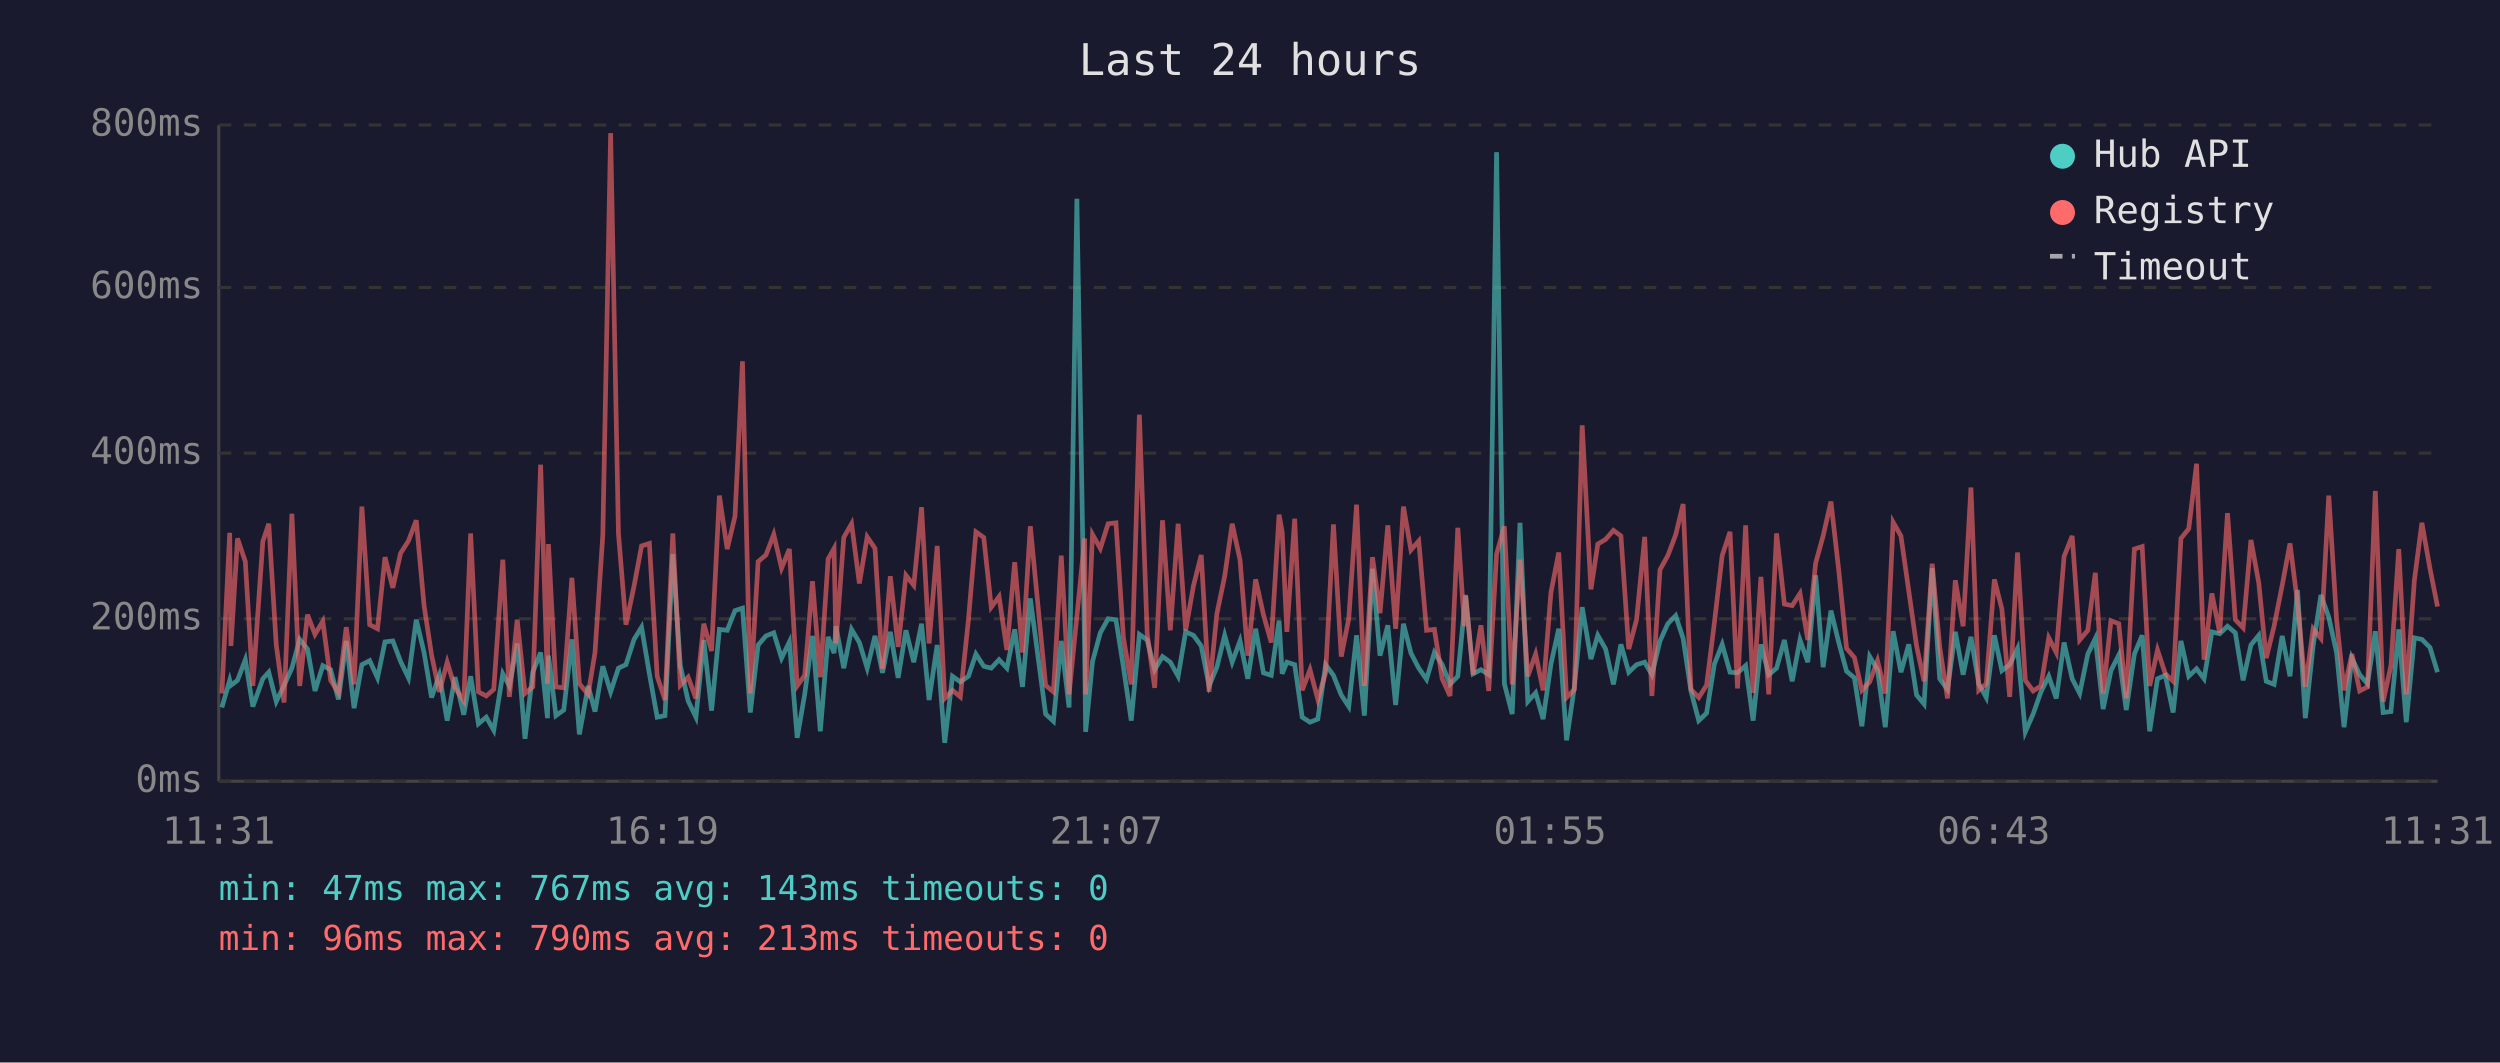
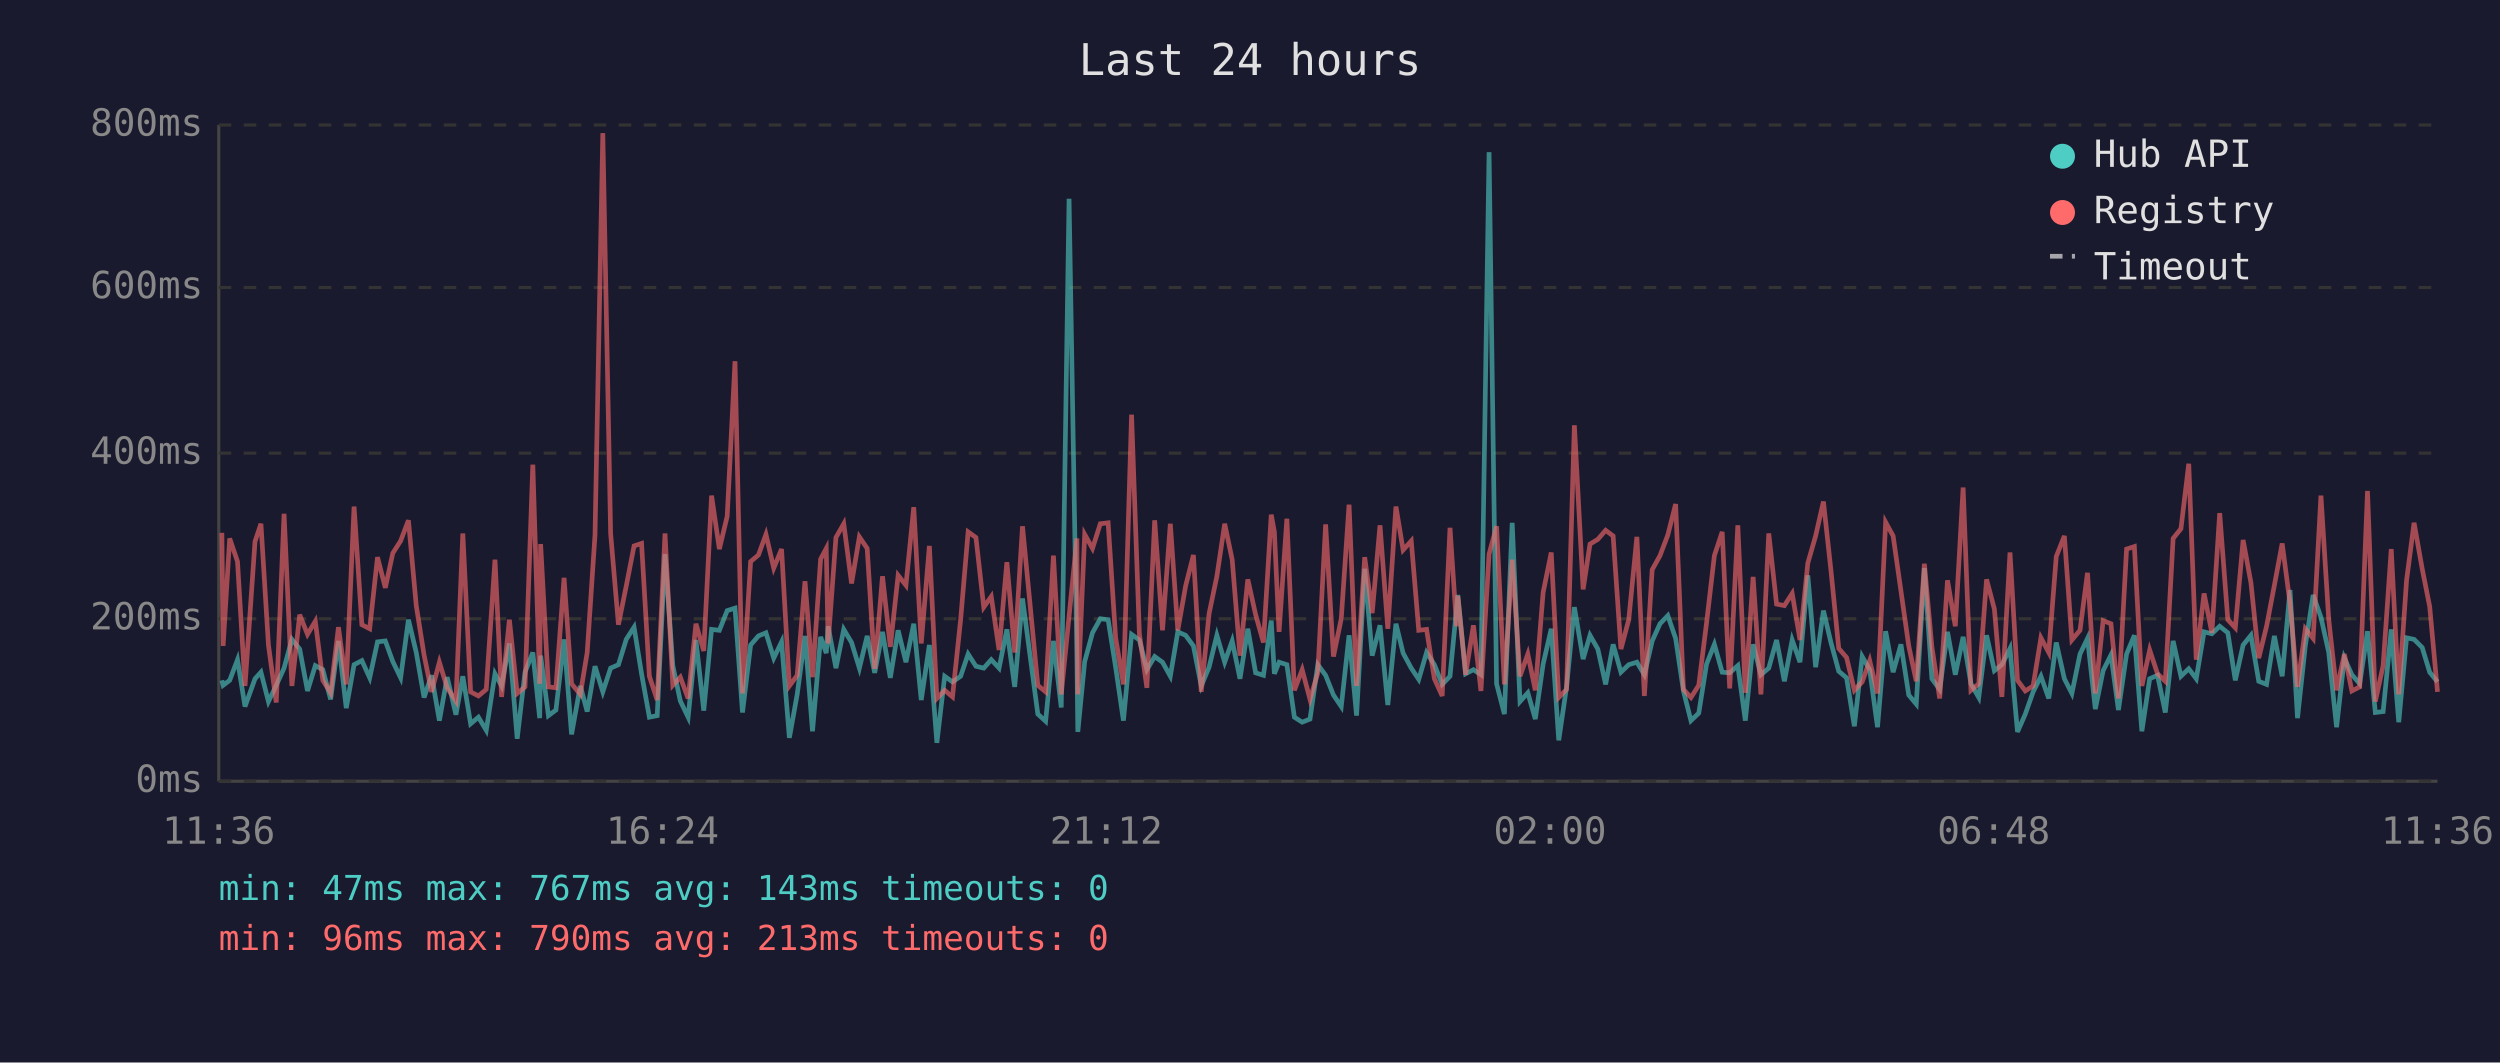
<svg xmlns="http://www.w3.org/2000/svg" viewBox="0 0 800 340" font-family="monospace" font-size="12">
  <rect width="800" height="340" fill="#1a1a2e" />
  <text x="400" y="24" fill="#e0e0e0" font-size="14" text-anchor="middle">Last 24 hours</text>
  <line x1="70" y1="40" x2="70" y2="250" stroke="#444" stroke-width="1" />
  <line x1="70" y1="250" x2="780" y2="250" stroke="#444" stroke-width="1" />
  <line x1="70" y1="250" x2="780" y2="250" stroke="#333" stroke-width="1" stroke-dasharray="4" />
  <text x="65" y="250" fill="#888" text-anchor="end" dominant-baseline="middle">0ms</text>
  <line x1="70" y1="198" x2="780" y2="198" stroke="#333" stroke-width="1" stroke-dasharray="4" />
  <text x="65" y="198" fill="#888" text-anchor="end" dominant-baseline="middle">200ms</text>
  <line x1="70" y1="145" x2="780" y2="145" stroke="#333" stroke-width="1" stroke-dasharray="4" />
  <text x="65" y="145" fill="#888" text-anchor="end" dominant-baseline="middle">400ms</text>
  <line x1="70" y1="92" x2="780" y2="92" stroke="#333" stroke-width="1" stroke-dasharray="4" />
  <text x="65" y="92" fill="#888" text-anchor="end" dominant-baseline="middle">600ms</text>
  <line x1="70" y1="40" x2="780" y2="40" stroke="#333" stroke-width="1" stroke-dasharray="4" />
  <text x="65" y="40" fill="#888" text-anchor="end" dominant-baseline="middle">800ms</text>
-   <text x="70" y="270" fill="#888" text-anchor="middle">11:31</text>
-   <text x="212" y="270" fill="#888" text-anchor="middle">16:19</text>
-   <text x="354" y="270" fill="#888" text-anchor="middle">21:07</text>
-   <text x="496" y="270" fill="#888" text-anchor="middle">01:55</text>
-   <text x="638" y="270" fill="#888" text-anchor="middle">06:43</text>
-   <text x="780" y="270" fill="#888" text-anchor="middle">11:31</text>
-   <polyline points="71.0,226.4 73.5,217.7 73.9,219.3 76.0,217.7 78.5,211.1 80.9,226.1 84.1,217.2 86.0,215.1 88.4,224.5 90.9,219.3 93.4,213.8 95.9,204.6 98.4,207.7 100.8,221.1 103.3,213.0 105.8,214.3 108.3,223.8 110.8,205.1 113.3,226.6 115.8,212.7 118.3,211.4 120.8,216.9 123.2,205.4 125.7,205.1 128.2,211.7 130.7,216.9 133.2,198.3 135.7,208.8 138.1,223.2 140.6,216.1 143.1,230.6 145.6,216.7 148.4,228.7 150.6,216.4 153.1,231.6 155.6,229.5 158.0,233.7 160.9,215.6 163.0,219.5 165.5,205.9 168.0,236.4 170.5,215.1 173.0,208.8 175.2,229.8 175.5,209.8 177.9,229.0 180.4,227.2 183.0,204.6 185.4,235.0 188.2,219.5 190.4,227.7 192.9,213.2 195.4,221.4 197.9,213.8 200.3,212.7 202.9,204.6 205.3,200.7 207.8,215.6 210.3,229.5 212.8,229.0 215.3,177.3 217.7,213.0 220.2,224.3 222.7,229.5 225.2,204.8 227.7,227.4 230.2,201.4 232.7,201.7 235.2,195.4 237.6,194.6 240.1,228.0 242.6,206.4 245.1,203.5 247.6,202.5 250.1,210.6 252.6,205.4 255.1,236.1 257.5,222.2 260.0,203.5 262.5,234.0 265.0,203.8 266.9,209.0 267.5,200.4 270.0,213.8 272.5,201.4 275.0,205.6 277.5,213.8 280.0,203.5 282.4,215.3 284.9,202.2 287.4,216.9 289.9,201.7 292.4,211.9 294.9,199.6 297.3,224.0 299.9,206.4 302.3,237.7 304.8,216.4 307.3,218.2 309.9,216.4 312.3,209.3 314.8,213.2 317.2,213.8 319.7,211.1 322.2,213.8 324.7,201.4 327.2,219.8 329.7,191.5 332.2,210.4 334.6,228.5 337.1,230.8 339.6,205.1 342.1,226.4 344.6,63.6 347.1,209.3 347.4,234.2 349.6,211.7 352.1,202.5 354.6,198.0 357.1,198.3 359.5,213.5 362.0,230.6 364.6,203.0 367.1,204.8 369.5,214.3 372.0,210.1 374.5,211.9 377.0,216.4 379.4,202.2 381.9,203.3 384.4,206.7 386.9,219.5 389.4,213.5 391.9,203.3 394.3,211.9 396.8,205.1 399.3,217.2 401.8,201.2 404.3,215.3 406.8,216.1 409.3,198.6 410.3,215.6 411.8,211.9 414.3,212.7 416.7,229.5 419.2,231.1 421.7,230.1 424.2,212.7 426.7,216.1 429.2,222.4 431.6,226.1 434.1,203.3 436.6,229.0 439.2,182.0 441.6,209.8 444.1,200.1 446.6,225.6 449.1,199.6 451.5,209.0 454.0,213.8 456.5,217.4 459.0,208.8 461.5,212.7 464.0,219.0 466.5,216.4 468.6,194.6 469.0,190.4 471.4,215.6 473.9,214.3 476.4,215.9 478.9,48.7 481.4,218.8 483.9,228.5 486.4,167.3 488.9,224.5 491.4,221.7 493.8,230.1 496.3,212.5 498.8,201.2 501.3,236.9 503.8,219.8 506.3,194.3 509.1,210.9 511.3,203.3 513.8,207.7 516.3,219.0 518.7,206.2 521.2,215.1 523.7,212.7 526.3,211.9 528.6,215.9 531.2,205.1 533.7,199.6 536.2,197.0 538.6,204.3 541.1,221.1 543.6,230.6 546.1,228.2 548.6,212.5 551.1,206.2 553.6,215.1 556.0,215.3 558.6,213.0 561.0,230.6 563.5,206.2 566.0,215.9 568.5,213.8 571.0,204.8 573.5,218.0 576.0,204.8 578.5,211.9 581.0,184.1 583.4,213.5 585.9,195.4 588.4,205.6 590.9,214.8 593.4,216.9 595.8,232.4 598.3,210.1 600.8,214.3 603.3,232.7 605.8,202.0 608.3,215.1 610.8,206.2 613.3,222.4 615.7,225.3 618.3,181.8 620.7,217.2 623.2,220.6 625.7,202.2 628.2,215.9 630.7,203.8 633.2,218.8 635.6,223.2 638.2,203.3 640.6,214.6 643.1,212.7 645.6,207.5 648.1,234.2 650.6,228.5 653.1,221.4 655.6,216.4 658.0,223.5 660.5,205.6 663.1,217.2 665.5,221.9 668.1,209.3 670.5,204.3 673.0,226.9 675.5,214.6 678.0,209.6 680.4,227.2 683.0,209.3 685.5,203.3 687.9,234.0 690.4,217.2 692.9,216.1 695.4,228.0 697.9,205.1 700.4,216.4 702.9,214.0 705.3,217.2 707.8,202.2 710.3,202.8 712.8,200.4 715.3,202.5 717.8,217.7 720.3,206.4 722.8,203.3 725.2,218.0 727.7,219.0 730.3,203.5 732.8,216.4 735.2,188.8 737.7,229.8 740.2,206.7 742.7,190.4 745.2,197.5 747.7,208.8 750.1,232.7 752.6,210.6 755.1,215.9 757.6,218.8 760.1,202.0 762.6,228.0 765.1,227.7 767.6,201.4 770.0,231.1 772.6,204.1 775.0,204.6 777.6,207.2 780.0,215.1" fill="none" stroke="#4ecdc4" stroke-width="1.5" opacity="0.6" />
-   <polyline points="71.0,221.9 73.5,170.5 73.9,206.7 76.0,172.3 78.5,179.7 80.9,219.5 84.1,173.3 86.0,167.6 88.4,206.4 90.9,224.8 93.4,164.4 95.9,219.5 98.4,196.7 100.8,203.0 103.3,198.8 105.8,217.7 108.3,221.7 110.8,200.7 113.3,219.0 115.8,162.1 118.3,199.9 120.8,201.2 123.2,178.3 125.7,188.1 128.2,177.0 130.7,173.1 133.2,166.5 135.7,193.8 138.1,209.6 140.6,221.4 143.1,211.9 145.6,220.1 148.4,224.3 150.6,170.7 153.1,221.4 155.6,222.7 158.0,220.6 160.9,179.1 163.0,223.0 165.5,198.3 168.0,221.9 170.5,219.8 173.0,148.7 175.2,218.8 175.5,174.1 177.9,219.8 180.4,220.1 183.0,184.9 185.4,218.8 188.2,222.2 190.4,208.8 192.9,171.2 195.4,42.6 197.9,170.7 200.3,199.9 202.9,187.5 205.3,174.7 207.8,173.9 210.3,216.4 212.8,224.0 215.3,170.7 217.7,219.3 220.2,216.7 222.7,223.5 225.2,199.6 227.7,208.3 230.2,158.6 232.7,175.7 235.2,165.2 237.6,115.6 240.1,221.9 242.6,179.7 245.1,177.6 247.6,171.0 250.1,181.8 252.6,175.7 255.1,219.5 257.5,216.1 260.0,186.0 262.5,216.7 265.0,178.9 266.9,175.5 267.5,205.9 270.0,172.0 272.5,167.6 275.0,186.7 277.5,171.8 280.0,175.5 282.4,214.0 284.9,184.4 287.4,207.0 289.9,184.1 292.4,187.3 294.9,162.3 297.3,205.9 299.9,174.7 302.3,223.5 304.8,220.9 307.3,223.0 309.9,198.3 312.3,170.2 314.8,172.0 317.2,194.3 319.7,190.9 322.2,208.0 324.7,179.9 327.2,208.8 329.7,168.4 332.2,194.3 334.6,219.3 337.1,221.4 339.6,177.8 342.1,222.2 344.6,197.2 347.1,172.3 347.4,222.2 349.6,171.0 352.1,175.5 354.6,167.6 357.1,167.3 359.5,204.1 362.0,219.0 364.6,132.7 367.1,202.8 369.5,220.1 372.0,166.5 374.5,201.7 377.0,167.6 379.4,201.7 381.9,187.5 384.4,177.6 386.9,221.4 389.4,196.4 391.9,184.4 394.3,167.6 396.8,179.1 399.3,209.8 401.8,185.4 404.3,196.7 406.8,205.6 409.3,164.7 410.3,170.2 411.8,202.2 414.3,166.0 416.7,220.9 419.2,214.3 421.7,223.8 424.2,215.3 426.7,167.8 429.2,210.1 431.6,198.0 434.1,161.5 436.6,219.5 439.2,178.3 441.6,196.2 444.1,168.1 446.6,201.2 449.1,162.1 451.5,176.0 454.0,173.1 456.5,201.7 459.0,201.4 461.5,217.2 464.0,222.7 466.5,168.9 468.6,200.4 469.0,190.7 471.4,215.9 473.9,200.1 476.4,221.1 478.9,177.3 481.4,168.4 483.9,219.0 486.4,179.1 488.9,216.4 491.4,209.3 493.8,220.9 496.3,189.6 498.8,176.8 501.3,223.2 503.8,220.6 506.3,136.1 509.1,188.6 511.3,174.1 513.8,172.6 516.3,169.7 518.7,171.5 521.2,207.7 523.7,198.3 526.3,171.8 528.6,222.7 531.2,182.3 533.7,177.8 536.2,171.2 538.6,161.3 541.1,220.6 543.6,223.2 546.1,219.3 548.6,199.3 551.1,177.8 553.6,170.2 556.0,220.3 558.6,168.1 561.0,221.7 563.5,184.6 566.0,222.2 568.5,170.7 571.0,193.3 573.5,193.8 576.0,189.9 578.5,204.8 581.0,180.2 583.4,171.5 585.9,160.5 588.4,182.5 590.9,207.5 593.4,210.4 595.8,220.9 598.3,218.2 600.8,211.4 603.3,221.9 605.8,167.1 608.3,171.5 610.8,189.1 613.3,206.7 615.7,218.0 618.3,180.4 620.7,207.0 623.2,223.5 625.7,185.7 628.2,200.4 630.7,156.0 633.2,220.9 635.6,218.8 638.2,185.4 640.6,194.9 643.1,223.0 645.6,176.8 648.1,217.7 650.6,221.1 653.1,219.5 655.6,204.1 658.0,208.8 660.5,178.1 663.1,171.5 665.5,204.8 668.1,201.7 670.5,183.3 673.0,221.9 675.5,198.6 678.0,199.6 680.4,223.5 683.0,175.7 685.5,174.9 687.9,219.5 690.4,208.0 692.9,215.6 695.4,218.0 697.9,172.3 700.4,169.2 702.9,148.4 705.3,211.1 707.8,189.9 710.3,202.5 712.8,164.2 715.3,198.3 717.8,200.9 720.3,172.8 722.8,186.5 725.2,210.6 727.7,200.4 730.3,187.3 732.8,173.9 735.2,193.0 737.7,219.8 740.2,201.2 742.7,204.3 745.2,158.6 747.7,198.3 750.1,220.9 752.6,209.3 755.1,221.1 757.6,219.8 760.1,157.1 762.6,224.5 765.1,213.0 767.6,175.7 770.0,222.2 772.6,185.7 775.0,167.3 777.6,182.0 780.0,194.1" fill="none" stroke="#ff6b6b" stroke-width="1.5" opacity="0.6" />
+   <text x="70" y="270" fill="#888" text-anchor="middle">11:36</text>
+   <text x="212" y="270" fill="#888" text-anchor="middle">16:24</text>
+   <text x="354" y="270" fill="#888" text-anchor="middle">21:12</text>
+   <text x="496" y="270" fill="#888" text-anchor="middle">02:00</text>
+   <text x="638" y="270" fill="#888" text-anchor="middle">06:48</text>
+   <text x="780" y="270" fill="#888" text-anchor="middle">11:36</text>
+   <polyline points="71.0,217.7 71.4,219.3 73.5,217.7 76.0,211.1 78.4,226.1 81.6,217.2 83.5,215.1 85.9,224.5 88.4,219.3 90.9,213.8 93.4,204.6 95.9,207.7 98.4,221.1 100.9,213.0 103.3,214.3 105.8,223.8 108.3,205.1 110.8,226.6 113.3,212.7 115.8,211.4 118.3,216.9 120.8,205.4 123.3,205.1 125.7,211.7 128.2,216.9 130.7,198.3 133.2,208.8 135.7,223.2 138.1,216.1 140.6,230.6 143.1,216.7 145.9,228.7 148.1,216.4 150.6,231.6 153.1,229.5 155.6,233.7 158.4,215.6 160.5,219.5 163.0,205.9 165.5,236.4 168.0,215.1 170.5,208.8 172.7,229.8 173.0,209.8 175.5,229.0 177.9,227.2 180.5,204.6 182.9,235.0 185.7,219.5 187.9,227.7 190.4,213.2 192.9,221.4 195.4,213.8 197.9,212.7 200.4,204.6 202.9,200.7 205.3,215.6 207.8,229.5 210.3,229.0 212.8,177.3 215.3,213.0 217.7,224.3 220.2,229.5 222.7,204.8 225.2,227.4 227.7,201.4 230.2,201.7 232.7,195.4 235.2,194.6 237.6,228.0 240.2,206.4 242.7,203.5 245.1,202.5 247.6,210.6 250.1,205.4 252.6,236.1 255.1,222.2 257.6,203.5 260.0,234.0 262.6,203.8 264.4,209.0 265.0,200.4 267.5,213.8 270.0,201.4 272.5,205.6 275.0,213.8 277.5,203.5 279.9,215.3 282.4,202.2 284.9,216.9 287.4,201.7 289.9,211.9 292.4,199.6 294.8,224.0 297.4,206.4 299.8,237.7 302.3,216.4 304.8,218.2 307.4,216.4 309.8,209.3 312.3,213.2 314.8,213.8 317.2,211.1 319.7,213.8 322.2,201.4 324.7,219.8 327.2,191.5 329.7,210.4 332.1,228.5 334.6,230.8 337.1,205.1 339.6,226.4 342.1,63.6 344.6,209.3 344.9,234.2 347.1,211.7 349.6,202.5 352.1,198.0 354.6,198.3 357.0,213.5 359.5,230.6 362.1,203.0 364.6,204.8 367.0,214.3 369.5,210.1 372.0,211.9 374.5,216.4 376.9,202.2 379.4,203.3 381.9,206.7 384.4,219.5 386.9,213.5 389.4,203.3 391.9,211.9 394.3,205.1 396.8,217.2 399.3,201.2 401.8,215.3 404.3,216.1 406.8,198.6 407.8,215.6 409.3,211.9 411.8,212.7 414.2,229.5 416.7,231.1 419.2,230.1 421.7,212.7 424.2,216.1 426.7,222.4 429.2,226.1 431.7,203.3 434.1,229.0 436.7,182.0 439.1,209.8 441.6,200.1 444.1,225.6 446.7,199.6 449.0,209.0 451.6,213.8 454.0,217.4 456.5,208.8 459.0,212.7 461.5,219.0 464.0,216.4 466.1,194.6 466.5,190.4 469.0,215.6 471.5,214.3 473.9,215.9 476.5,48.7 478.9,218.8 481.4,228.5 483.9,167.3 486.4,224.5 488.9,221.7 491.3,230.1 493.8,212.5 496.4,201.2 498.8,236.9 501.3,219.8 503.8,194.3 506.6,210.9 508.8,203.3 511.3,207.7 513.8,219.0 516.2,206.2 518.7,215.1 521.2,212.7 523.8,211.9 526.2,215.9 528.7,205.1 531.2,199.6 533.7,197.0 536.2,204.3 538.7,221.1 541.1,230.6 543.6,228.2 546.1,212.5 548.6,206.2 551.1,215.1 553.5,215.3 556.1,213.0 558.5,230.6 561.0,206.2 563.5,215.9 566.0,213.8 568.5,204.8 571.0,218.0 573.5,204.8 576.0,211.9 578.5,184.1 581.0,213.5 583.5,195.4 585.9,205.6 588.4,214.8 590.9,216.9 593.4,232.4 595.9,210.1 598.3,214.3 600.8,232.7 603.4,202.0 605.8,215.1 608.3,206.2 610.8,222.4 613.2,225.3 615.8,181.8 618.2,217.2 620.7,220.6 623.2,202.2 625.7,215.9 628.2,203.8 630.7,218.8 633.2,223.2 635.7,203.3 638.2,214.6 640.6,212.7 643.2,207.5 645.6,234.2 648.1,228.5 650.6,221.4 653.1,216.4 655.6,223.5 658.0,205.6 660.6,217.2 663.0,221.9 665.6,209.3 668.0,204.3 670.5,226.9 673.0,214.6 675.5,209.6 677.9,227.2 680.5,209.3 683.0,203.3 685.4,234.0 687.9,217.2 690.4,216.1 692.9,228.0 695.4,205.1 697.9,216.4 700.4,214.0 702.8,217.2 705.3,202.2 707.8,202.8 710.3,200.4 712.9,202.5 715.3,217.7 717.8,206.4 720.3,203.3 722.8,218.0 725.3,219.0 727.8,203.5 730.3,216.4 732.8,188.8 735.2,229.8 737.7,206.7 740.2,190.4 742.7,197.5 745.2,208.8 747.7,232.7 750.2,210.6 752.6,215.9 755.1,218.8 757.6,202.0 760.1,228.0 762.6,227.7 765.2,201.4 767.6,231.1 770.1,204.1 772.5,204.6 775.1,207.2 777.5,215.1 780.0,218.2" fill="none" stroke="#4ecdc4" stroke-width="1.5" opacity="0.6" />
+   <polyline points="71.0,170.5 71.4,206.7 73.5,172.3 76.0,179.7 78.4,219.5 81.6,173.3 83.5,167.6 85.9,206.4 88.4,224.8 90.9,164.4 93.4,219.5 95.9,196.7 98.4,203.0 100.9,198.8 103.3,217.7 105.8,221.7 108.3,200.7 110.8,219.0 113.3,162.1 115.8,199.9 118.3,201.2 120.8,178.3 123.3,188.1 125.7,177.0 128.2,173.1 130.7,166.5 133.2,193.8 135.7,209.6 138.1,221.4 140.6,211.9 143.1,220.1 145.9,224.3 148.1,170.7 150.6,221.4 153.1,222.7 155.6,220.6 158.4,179.1 160.5,223.0 163.0,198.3 165.5,221.9 168.0,219.8 170.5,148.7 172.7,218.8 173.0,174.1 175.5,219.8 177.9,220.1 180.5,184.9 182.9,218.8 185.7,222.2 187.9,208.8 190.4,171.2 192.9,42.6 195.4,170.7 197.9,199.9 200.4,187.5 202.9,174.7 205.3,173.9 207.8,216.4 210.3,224.0 212.8,170.7 215.3,219.3 217.7,216.7 220.2,223.5 222.7,199.6 225.2,208.3 227.7,158.6 230.2,175.7 232.7,165.2 235.2,115.6 237.6,221.9 240.2,179.7 242.7,177.6 245.1,171.0 247.6,181.8 250.1,175.7 252.6,219.5 255.1,216.1 257.6,186.0 260.0,216.7 262.6,178.9 264.4,175.5 265.0,205.9 267.5,172.0 270.0,167.6 272.5,186.7 275.0,171.8 277.5,175.5 279.9,214.0 282.4,184.4 284.9,207.0 287.4,184.1 289.9,187.3 292.4,162.3 294.8,205.9 297.4,174.7 299.8,223.5 302.3,220.9 304.8,223.0 307.4,198.3 309.8,170.2 312.3,172.0 314.8,194.3 317.2,190.9 319.7,208.0 322.2,179.9 324.7,208.8 327.2,168.4 329.7,194.3 332.1,219.3 334.6,221.4 337.1,177.8 339.6,222.2 342.1,197.2 344.6,172.3 344.9,222.2 347.1,171.0 349.6,175.5 352.1,167.6 354.6,167.3 357.0,204.1 359.5,219.0 362.1,132.7 364.6,202.8 367.0,220.1 369.5,166.5 372.0,201.7 374.5,167.6 376.9,201.7 379.4,187.5 381.9,177.6 384.4,221.4 386.9,196.4 389.4,184.4 391.9,167.6 394.3,179.1 396.8,209.8 399.3,185.4 401.8,196.7 404.3,205.6 406.8,164.7 407.8,170.2 409.3,202.2 411.8,166.0 414.2,220.9 416.7,214.3 419.2,223.8 421.7,215.3 424.2,167.8 426.7,210.1 429.2,198.0 431.7,161.5 434.1,219.5 436.7,178.3 439.1,196.2 441.6,168.1 444.1,201.2 446.7,162.1 449.0,176.0 451.6,173.1 454.0,201.7 456.5,201.4 459.0,217.2 461.5,222.7 464.0,168.9 466.1,200.4 466.5,190.7 469.0,215.9 471.5,200.1 473.9,221.1 476.5,177.3 478.9,168.4 481.4,219.0 483.9,179.1 486.4,216.4 488.9,209.3 491.3,220.9 493.8,189.6 496.4,176.8 498.8,223.2 501.3,220.6 503.8,136.1 506.6,188.6 508.8,174.1 511.3,172.6 513.8,169.7 516.2,171.5 518.7,207.7 521.2,198.3 523.8,171.8 526.2,222.7 528.7,182.3 531.2,177.8 533.7,171.2 536.2,161.3 538.7,220.6 541.1,223.2 543.6,219.3 546.1,199.3 548.6,177.8 551.1,170.2 553.5,220.3 556.1,168.1 558.5,221.7 561.0,184.6 563.5,222.2 566.0,170.7 568.5,193.3 571.0,193.8 573.5,189.9 576.0,204.8 578.5,180.2 581.0,171.5 583.5,160.5 585.9,182.5 588.4,207.5 590.9,210.4 593.4,220.9 595.9,218.2 598.3,211.4 600.8,221.9 603.4,167.1 605.8,171.5 608.3,189.1 610.8,206.7 613.2,218.0 615.8,180.4 618.2,207.0 620.7,223.5 623.2,185.7 625.7,200.4 628.2,156.0 630.7,220.9 633.2,218.8 635.7,185.4 638.2,194.9 640.6,223.0 643.2,176.8 645.6,217.7 648.1,221.1 650.6,219.5 653.1,204.1 655.6,208.8 658.0,178.1 660.6,171.5 663.0,204.8 665.6,201.7 668.0,183.3 670.5,221.9 673.0,198.6 675.5,199.6 677.9,223.5 680.5,175.7 683.0,174.9 685.4,219.5 687.9,208.0 690.4,215.6 692.9,218.0 695.4,172.3 697.9,169.2 700.4,148.4 702.8,211.1 705.3,189.9 707.8,202.5 710.3,164.2 712.9,198.3 715.3,200.9 717.8,172.8 720.3,186.5 722.8,210.6 725.3,200.4 727.8,187.3 730.3,173.9 732.8,193.0 735.2,219.8 737.7,201.2 740.2,204.3 742.7,158.6 745.2,198.3 747.7,220.9 750.2,209.3 752.6,221.1 755.1,219.8 757.6,157.1 760.1,224.5 762.6,213.0 765.2,175.7 767.6,222.2 770.1,185.7 772.5,167.3 775.1,182.0 777.5,194.1 780.0,221.4" fill="none" stroke="#ff6b6b" stroke-width="1.5" opacity="0.6" />
  <circle cx="660" cy="50" r="4" fill="#4ecdc4" />
  <text x="670" y="50" fill="#e0e0e0" dominant-baseline="middle">Hub API</text>
  <circle cx="660" cy="68" r="4" fill="#ff6b6b" />
  <text x="670" y="68" fill="#e0e0e0" dominant-baseline="middle">Registry</text>
  <line x1="656" y1="82" x2="664" y2="82" stroke="#e0e0e0" stroke-width="1.5" stroke-dasharray="4,3" opacity="0.7" />
  <text x="670" y="86" fill="#e0e0e0" dominant-baseline="middle">Timeout</text>
  <text x="70" y="288" fill="#4ecdc4" font-size="11">min: 47ms  max: 767ms  avg: 143ms  timeouts: 0</text>
  <text x="70" y="304" fill="#ff6b6b" font-size="11">min: 96ms  max: 790ms  avg: 213ms  timeouts: 0</text>
</svg>
